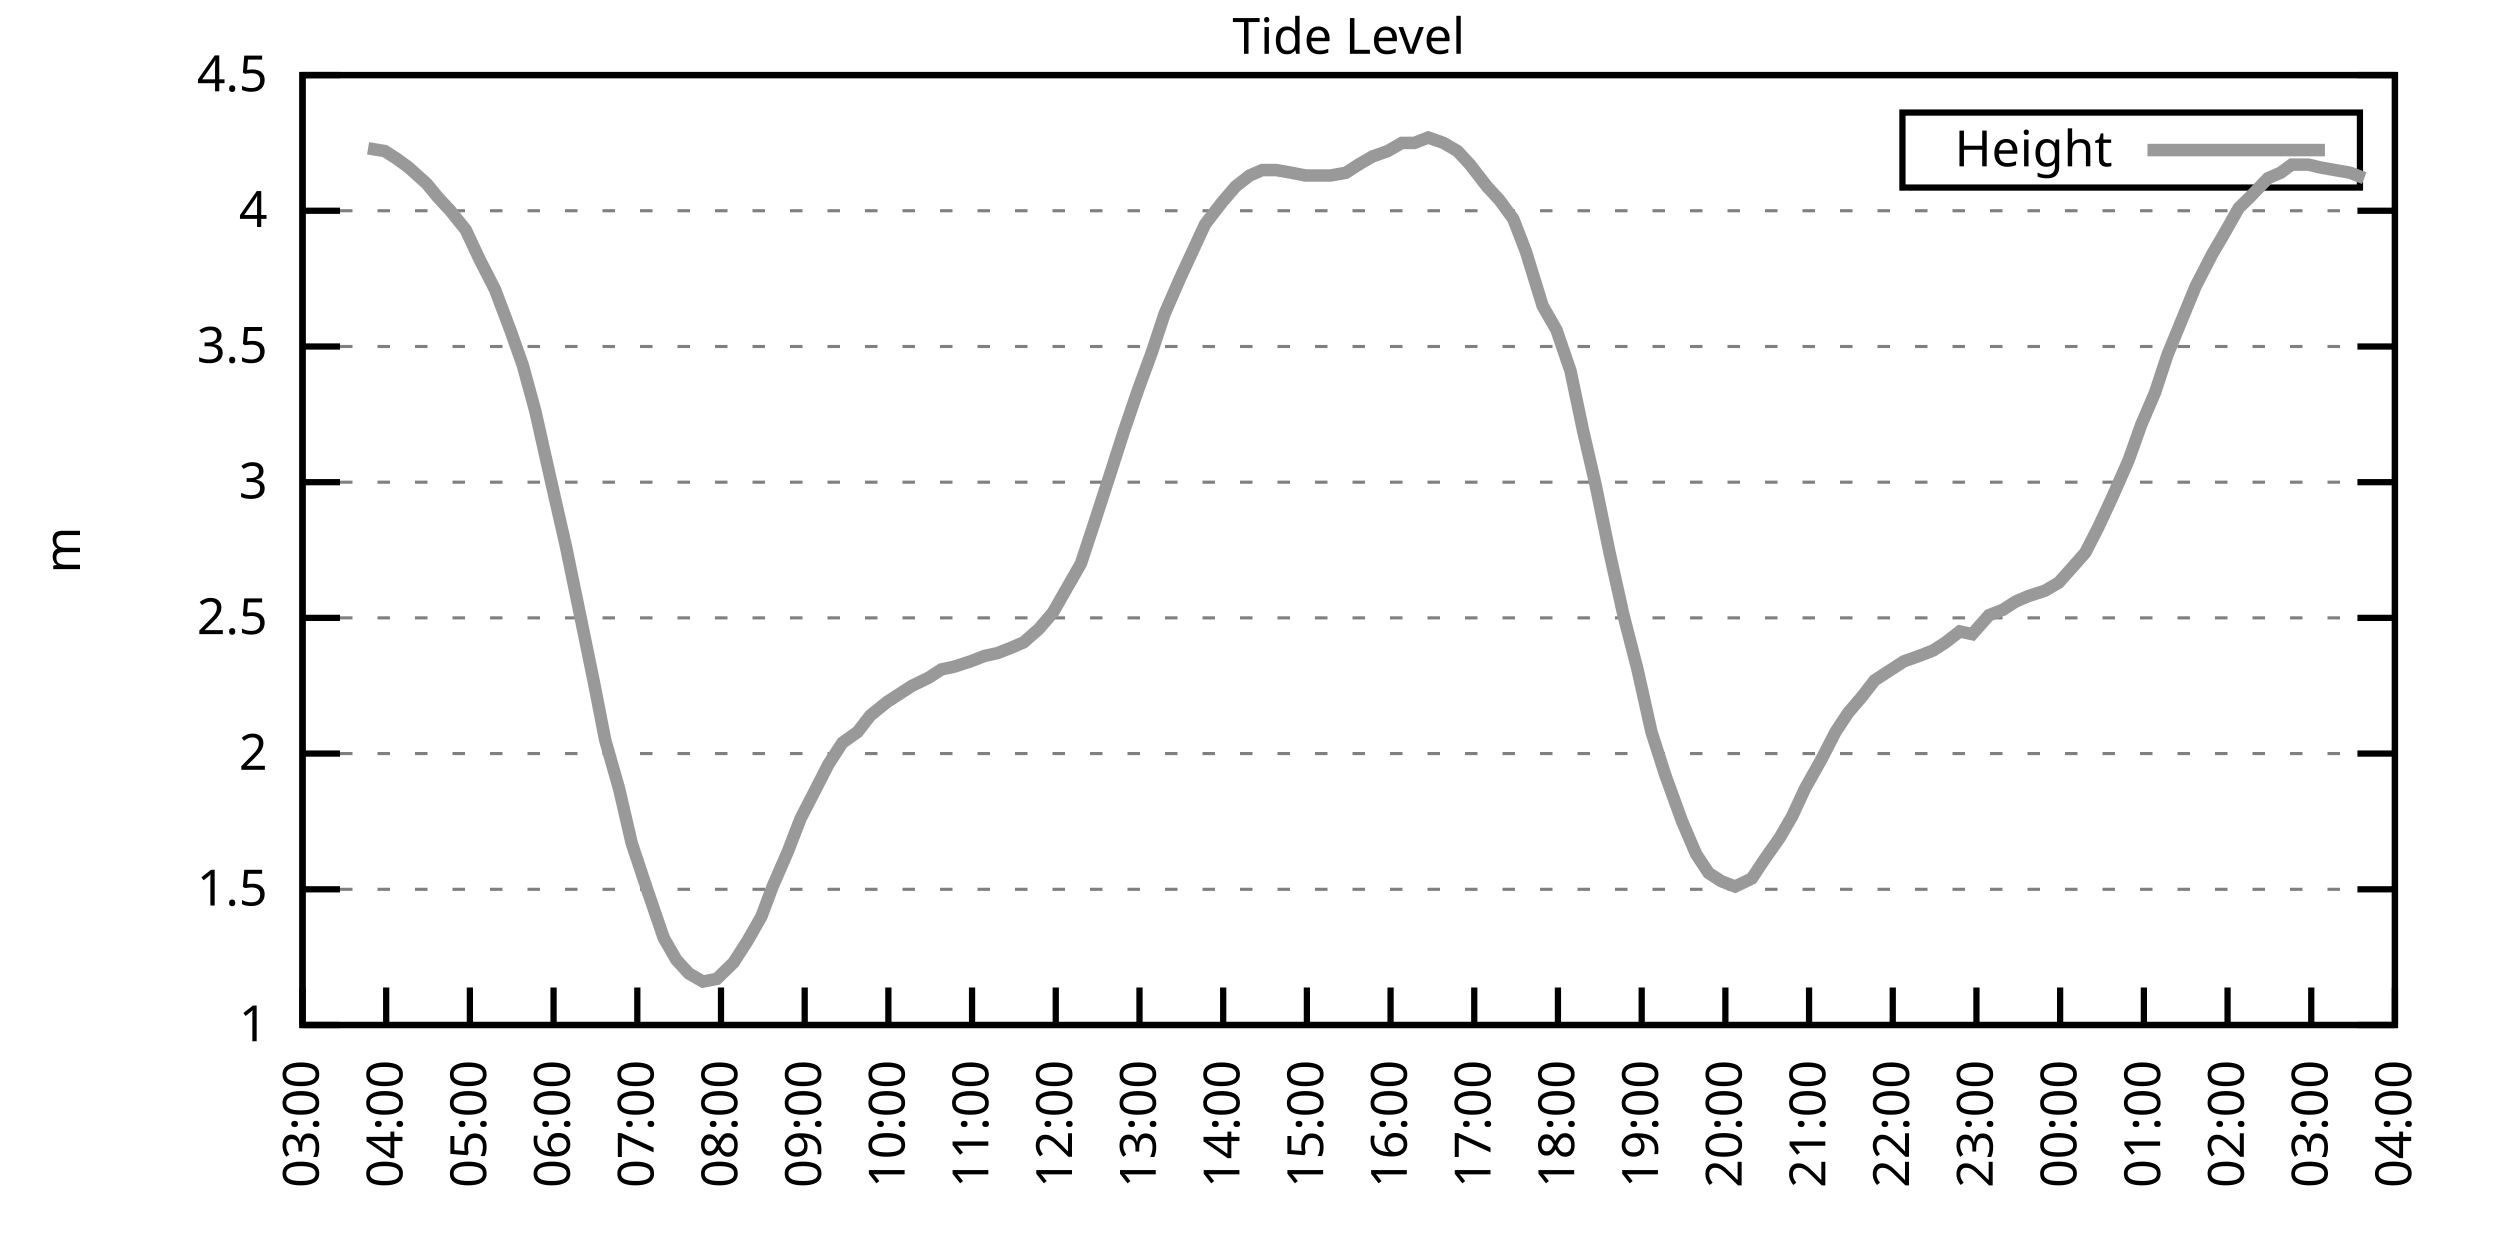
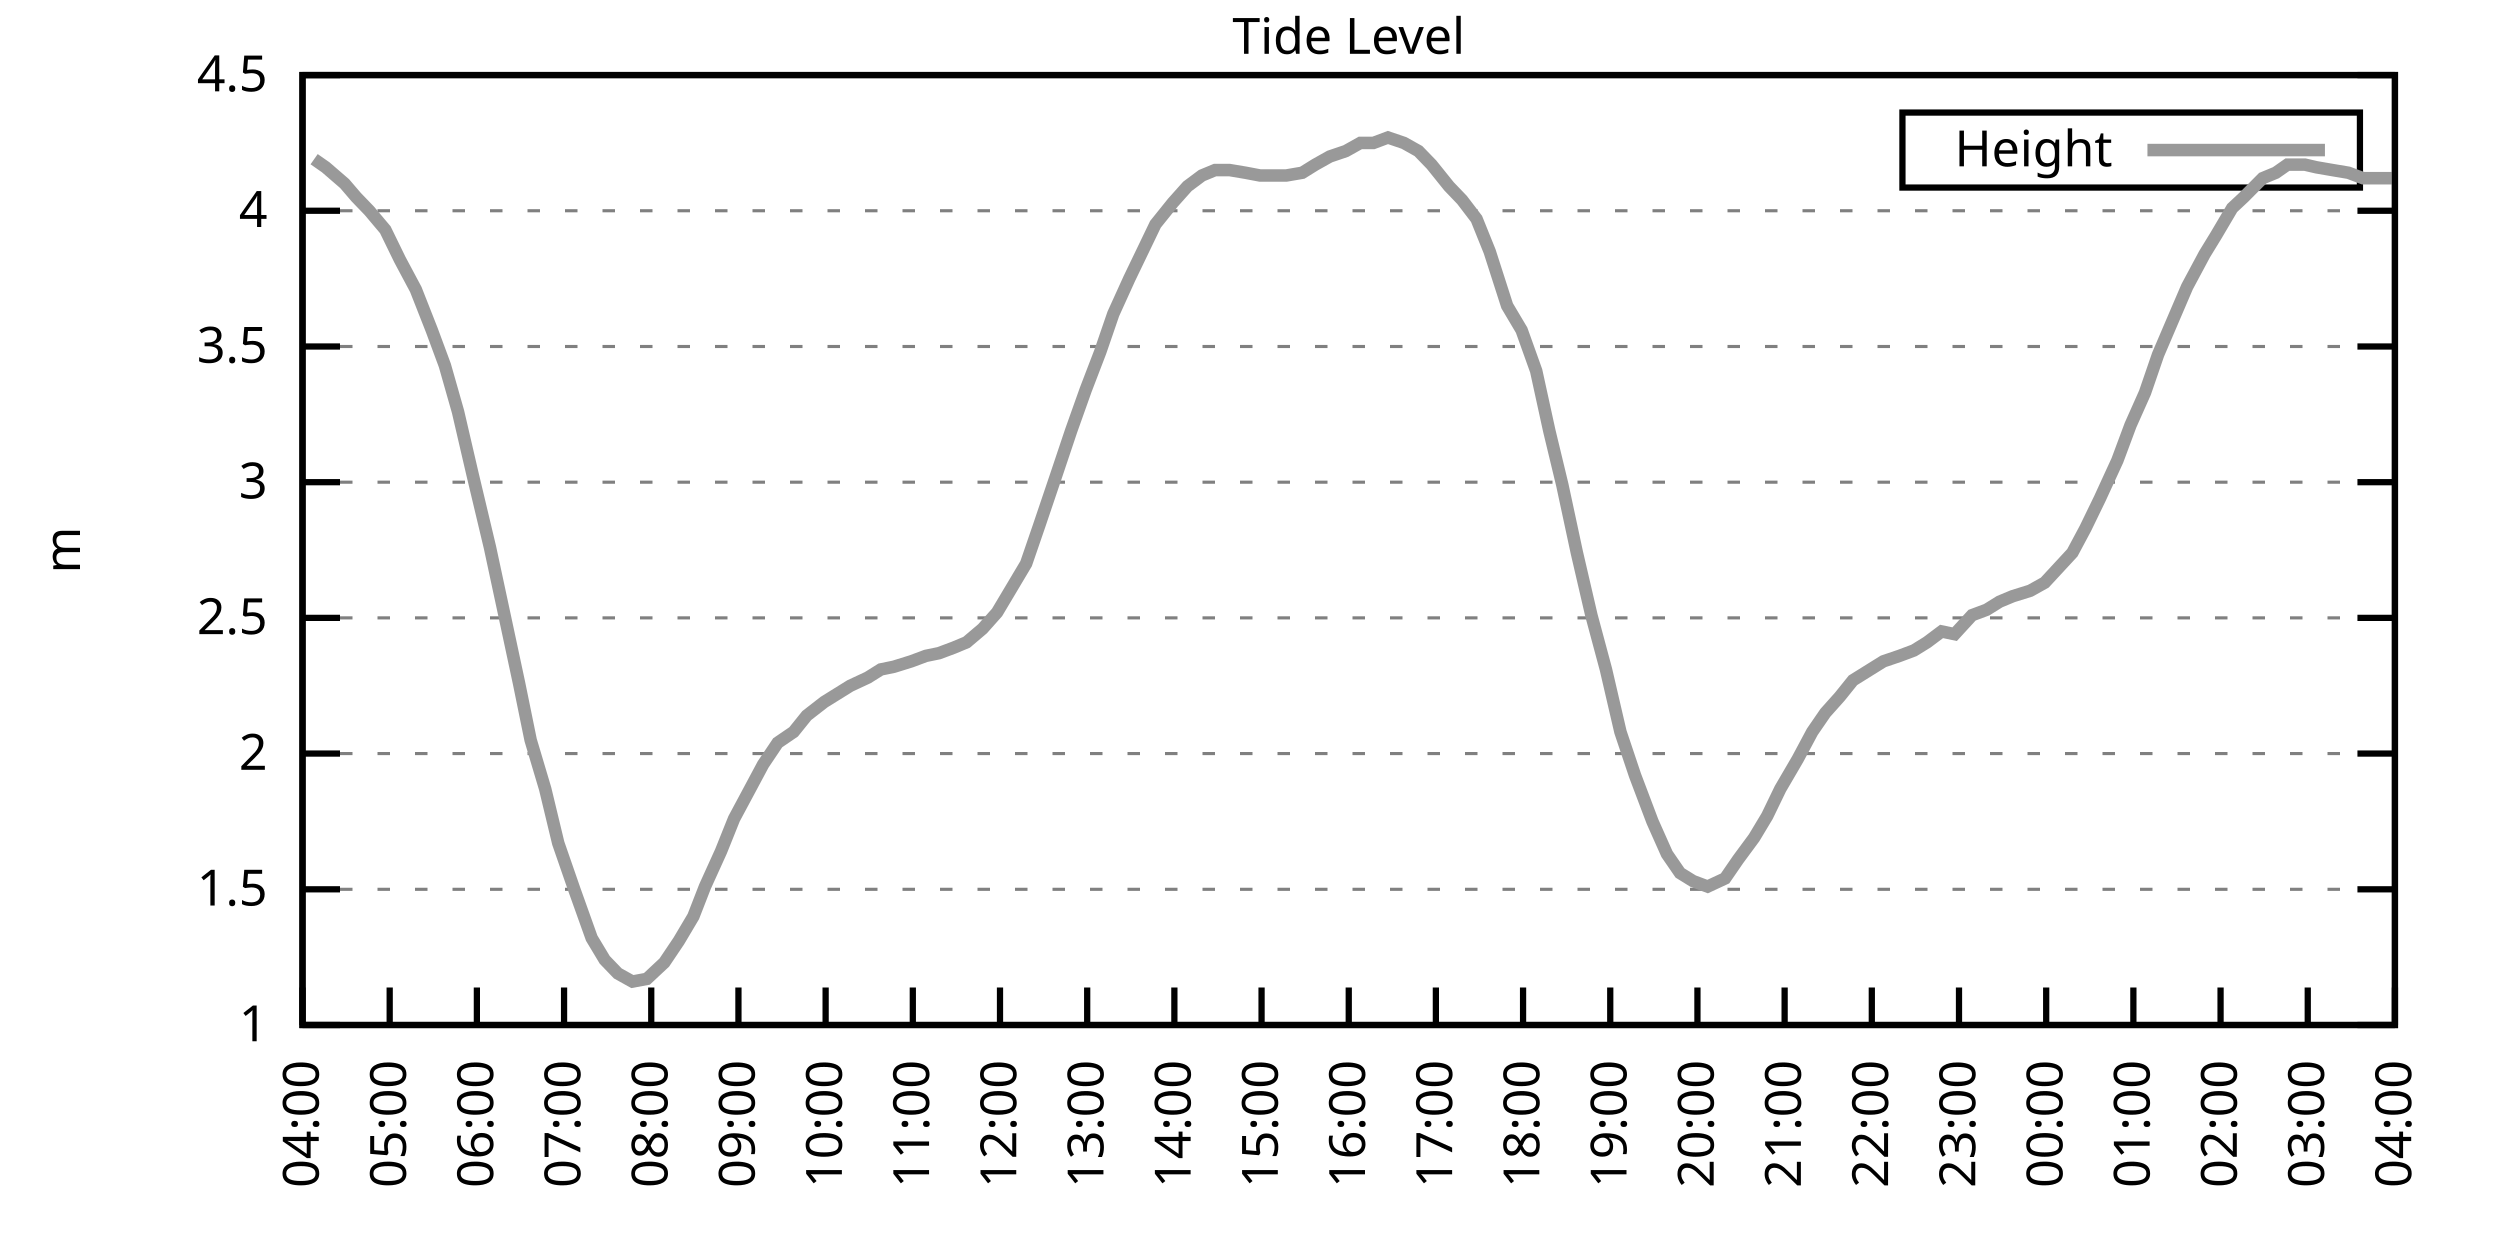
<svg xmlns="http://www.w3.org/2000/svg" xmlns:xlink="http://www.w3.org/1999/xlink" width="400" height="200" viewBox="0 0 400 200">
  <g id="gnuplot_canvas">
    <rect x="0" y="0" width="400" height="200" fill="none" />
    <defs>
      <circle id="gpDot" r="0.5" stroke-width="0.5" stroke="currentColor" />
      <path id="gpPt0" stroke-width="0.333" stroke="currentColor" d="M-1,0 h2 M0,-1 v2" />
      <path id="gpPt1" stroke-width="0.333" stroke="currentColor" d="M-1,-1 L1,1 M1,-1 L-1,1" />
      <path id="gpPt2" stroke-width="0.333" stroke="currentColor" d="M-1,0 L1,0 M0,-1 L0,1 M-1,-1 L1,1 M-1,1 L1,-1" />
      <rect id="gpPt3" stroke-width="0.333" stroke="currentColor" x="-1" y="-1" width="2" height="2" />
      <rect id="gpPt4" stroke-width="0.333" stroke="currentColor" fill="currentColor" x="-1" y="-1" width="2" height="2" />
      <circle id="gpPt5" stroke-width="0.333" stroke="currentColor" cx="0" cy="0" r="1" />
      <use xlink:href="#gpPt5" id="gpPt6" fill="currentColor" stroke="none" />
      <path id="gpPt7" stroke-width="0.333" stroke="currentColor" d="M0,-1.33 L-1.33,0.67 L1.33,0.67 z" />
      <use xlink:href="#gpPt7" id="gpPt8" fill="currentColor" stroke="none" />
      <use xlink:href="#gpPt7" id="gpPt9" stroke="currentColor" transform="rotate(180)" />
      <use xlink:href="#gpPt9" id="gpPt10" fill="currentColor" stroke="none" />
      <use xlink:href="#gpPt3" id="gpPt11" stroke="currentColor" transform="rotate(45)" />
      <use xlink:href="#gpPt11" id="gpPt12" fill="currentColor" stroke="none" />
      <path id="gpPt13" stroke-width="0.333" stroke="currentColor" d="M0,1.330 L1.265,0.411 L0.782,-1.067 L-0.782,-1.076 L-1.265,0.411 z" />
      <use xlink:href="#gpPt13" id="gpPt14" fill="currentColor" stroke="none" />
      <filter id="textbox" filterUnits="objectBoundingBox" x="0" y="0" height="1" width="1">
        <feFlood flood-color="white" flood-opacity="1" result="bgnd" />
        <feComposite in="SourceGraphic" in2="bgnd" operator="atop" />
      </filter>
      <filter id="greybox" filterUnits="objectBoundingBox" x="0" y="0" height="1" width="1">
        <feFlood flood-color="lightgrey" flood-opacity="1" result="grey" />
        <feComposite in="SourceGraphic" in2="grey" operator="atop" />
      </filter>
    </defs>
    <g fill="none" color="white" stroke="currentColor" stroke-width="1.00" stroke-linecap="butt" stroke-linejoin="miter">
</g>
    <g fill="none" color="black" stroke="currentColor" stroke-width="1.00" stroke-linecap="butt" stroke-linejoin="miter">
      <g stroke="none" shape-rendering="crispEdges">
        <polygon fill="rgb(255, 255, 255)" points="48.40,164.00 383.18,164.00 383.18,12.02 48.40,12.02 " />
      </g>
    </g>
    <g fill="none" color="black" stroke="currentColor" stroke-width="1.00" stroke-linecap="butt" stroke-linejoin="miter">
</g>
    <g fill="none" color="black" stroke="black" stroke-width="0.50" stroke-linecap="butt" stroke-linejoin="miter">
</g>
    <g fill="none" color="gray" stroke="currentColor" stroke-width="0.50" stroke-linecap="butt" stroke-linejoin="miter">
      <path stroke="gray" stroke-dasharray="2,4" class="gridline" d="M48.40,164.00 L383.19,164.00  " />
    </g>
    <g fill="none" color="gray" stroke="gray" stroke-width="1.00" stroke-linecap="butt" stroke-linejoin="miter">
</g>
    <g fill="none" color="black" stroke="currentColor" stroke-width="1.00" stroke-linecap="butt" stroke-linejoin="miter">
      <path stroke="black" d="M48.40,164.00 L54.40,164.00 M383.19,164.00 L377.19,164.00  " />
      <g transform="translate(42.80,166.60)" stroke="none" fill="black" font-family="Sans" font-size="8.00" text-anchor="end">
        <text>
          <tspan font-family="Sans"> 1</tspan>
        </text>
      </g>
    </g>
    <g fill="none" color="black" stroke="currentColor" stroke-width="1.00" stroke-linecap="butt" stroke-linejoin="miter">
</g>
    <g fill="none" color="black" stroke="black" stroke-width="0.50" stroke-linecap="butt" stroke-linejoin="miter">
</g>
    <g fill="none" color="gray" stroke="currentColor" stroke-width="0.50" stroke-linecap="butt" stroke-linejoin="miter">
      <path stroke="gray" stroke-dasharray="2,4" class="gridline" d="M48.40,142.29 L383.19,142.29  " />
    </g>
    <g fill="none" color="gray" stroke="gray" stroke-width="1.00" stroke-linecap="butt" stroke-linejoin="miter">
</g>
    <g fill="none" color="black" stroke="currentColor" stroke-width="1.00" stroke-linecap="butt" stroke-linejoin="miter">
      <path stroke="black" d="M48.40,142.29 L54.40,142.29 M383.19,142.29 L377.19,142.29  " />
      <g transform="translate(42.80,144.89)" stroke="none" fill="black" font-family="Sans" font-size="8.00" text-anchor="end">
        <text>
          <tspan font-family="Sans"> 1.5</tspan>
        </text>
      </g>
    </g>
    <g fill="none" color="black" stroke="currentColor" stroke-width="1.00" stroke-linecap="butt" stroke-linejoin="miter">
</g>
    <g fill="none" color="black" stroke="black" stroke-width="0.50" stroke-linecap="butt" stroke-linejoin="miter">
</g>
    <g fill="none" color="gray" stroke="currentColor" stroke-width="0.50" stroke-linecap="butt" stroke-linejoin="miter">
      <path stroke="gray" stroke-dasharray="2,4" class="gridline" d="M48.40,120.57 L383.19,120.57  " />
    </g>
    <g fill="none" color="gray" stroke="gray" stroke-width="1.00" stroke-linecap="butt" stroke-linejoin="miter">
</g>
    <g fill="none" color="black" stroke="currentColor" stroke-width="1.00" stroke-linecap="butt" stroke-linejoin="miter">
      <path stroke="black" d="M48.40,120.57 L54.40,120.57 M383.19,120.57 L377.19,120.57  " />
      <g transform="translate(42.80,123.17)" stroke="none" fill="black" font-family="Sans" font-size="8.00" text-anchor="end">
        <text>
          <tspan font-family="Sans"> 2</tspan>
        </text>
      </g>
    </g>
    <g fill="none" color="black" stroke="currentColor" stroke-width="1.00" stroke-linecap="butt" stroke-linejoin="miter">
</g>
    <g fill="none" color="black" stroke="black" stroke-width="0.50" stroke-linecap="butt" stroke-linejoin="miter">
</g>
    <g fill="none" color="gray" stroke="currentColor" stroke-width="0.50" stroke-linecap="butt" stroke-linejoin="miter">
      <path stroke="gray" stroke-dasharray="2,4" class="gridline" d="M48.40,98.86 L383.19,98.86  " />
    </g>
    <g fill="none" color="gray" stroke="gray" stroke-width="1.00" stroke-linecap="butt" stroke-linejoin="miter">
</g>
    <g fill="none" color="black" stroke="currentColor" stroke-width="1.00" stroke-linecap="butt" stroke-linejoin="miter">
      <path stroke="black" d="M48.40,98.86 L54.40,98.86 M383.19,98.86 L377.19,98.86  " />
      <g transform="translate(42.80,101.46)" stroke="none" fill="black" font-family="Sans" font-size="8.00" text-anchor="end">
        <text>
          <tspan font-family="Sans"> 2.5</tspan>
        </text>
      </g>
    </g>
    <g fill="none" color="black" stroke="currentColor" stroke-width="1.00" stroke-linecap="butt" stroke-linejoin="miter">
</g>
    <g fill="none" color="black" stroke="black" stroke-width="0.50" stroke-linecap="butt" stroke-linejoin="miter">
</g>
    <g fill="none" color="gray" stroke="currentColor" stroke-width="0.50" stroke-linecap="butt" stroke-linejoin="miter">
      <path stroke="gray" stroke-dasharray="2,4" class="gridline" d="M48.40,77.15 L383.19,77.15  " />
    </g>
    <g fill="none" color="gray" stroke="gray" stroke-width="1.00" stroke-linecap="butt" stroke-linejoin="miter">
</g>
    <g fill="none" color="black" stroke="currentColor" stroke-width="1.00" stroke-linecap="butt" stroke-linejoin="miter">
      <path stroke="black" d="M48.40,77.15 L54.40,77.15 M383.19,77.15 L377.19,77.15  " />
      <g transform="translate(42.80,79.75)" stroke="none" fill="black" font-family="Sans" font-size="8.00" text-anchor="end">
        <text>
          <tspan font-family="Sans"> 3</tspan>
        </text>
      </g>
    </g>
    <g fill="none" color="black" stroke="currentColor" stroke-width="1.00" stroke-linecap="butt" stroke-linejoin="miter">
</g>
    <g fill="none" color="black" stroke="black" stroke-width="0.50" stroke-linecap="butt" stroke-linejoin="miter">
</g>
    <g fill="none" color="gray" stroke="currentColor" stroke-width="0.50" stroke-linecap="butt" stroke-linejoin="miter">
      <path stroke="gray" stroke-dasharray="2,4" class="gridline" d="M48.40,55.44 L383.19,55.44  " />
    </g>
    <g fill="none" color="gray" stroke="gray" stroke-width="1.00" stroke-linecap="butt" stroke-linejoin="miter">
</g>
    <g fill="none" color="black" stroke="currentColor" stroke-width="1.00" stroke-linecap="butt" stroke-linejoin="miter">
      <path stroke="black" d="M48.40,55.44 L54.40,55.44 M383.19,55.44 L377.19,55.44  " />
      <g transform="translate(42.80,58.04)" stroke="none" fill="black" font-family="Sans" font-size="8.00" text-anchor="end">
        <text>
          <tspan font-family="Sans"> 3.5</tspan>
        </text>
      </g>
    </g>
    <g fill="none" color="black" stroke="currentColor" stroke-width="1.00" stroke-linecap="butt" stroke-linejoin="miter">
</g>
    <g fill="none" color="black" stroke="black" stroke-width="0.50" stroke-linecap="butt" stroke-linejoin="miter">
</g>
    <g fill="none" color="gray" stroke="currentColor" stroke-width="0.50" stroke-linecap="butt" stroke-linejoin="miter">
      <path stroke="gray" stroke-dasharray="2,4" class="gridline" d="M48.40,33.72 L383.19,33.72  " />
    </g>
    <g fill="none" color="gray" stroke="gray" stroke-width="1.00" stroke-linecap="butt" stroke-linejoin="miter">
</g>
    <g fill="none" color="black" stroke="currentColor" stroke-width="1.00" stroke-linecap="butt" stroke-linejoin="miter">
      <path stroke="black" d="M48.40,33.72 L54.40,33.72 M383.19,33.72 L377.19,33.72  " />
      <g transform="translate(42.80,36.32)" stroke="none" fill="black" font-family="Sans" font-size="8.00" text-anchor="end">
        <text>
          <tspan font-family="Sans"> 4</tspan>
        </text>
      </g>
    </g>
    <g fill="none" color="black" stroke="currentColor" stroke-width="1.00" stroke-linecap="butt" stroke-linejoin="miter">
</g>
    <g fill="none" color="black" stroke="black" stroke-width="0.50" stroke-linecap="butt" stroke-linejoin="miter">
</g>
    <g fill="none" color="gray" stroke="currentColor" stroke-width="0.50" stroke-linecap="butt" stroke-linejoin="miter">
      <path stroke="gray" stroke-dasharray="2,4" class="gridline" d="M48.40,12.01 L383.19,12.01  " />
    </g>
    <g fill="none" color="gray" stroke="gray" stroke-width="1.00" stroke-linecap="butt" stroke-linejoin="miter">
</g>
    <g fill="none" color="black" stroke="currentColor" stroke-width="1.00" stroke-linecap="butt" stroke-linejoin="miter">
      <path stroke="black" d="M48.40,12.01 L54.40,12.01 M383.19,12.01 L377.19,12.01  " />
      <g transform="translate(42.80,14.61)" stroke="none" fill="black" font-family="Sans" font-size="8.00" text-anchor="end">
        <text>
          <tspan font-family="Sans"> 4.5</tspan>
        </text>
      </g>
    </g>
    <g fill="none" color="black" stroke="currentColor" stroke-width="1.00" stroke-linecap="butt" stroke-linejoin="miter">
      <path stroke="black" d="M48.40,164.00 L48.40,158.00  " />
      <g transform="translate(51.00,169.60) rotate(270.00)" stroke="none" fill="black" font-family="Sans" font-size="8.00" text-anchor="end">
        <text>
-           <tspan font-family="Sans">03:00</tspan>
-         </text>
-       </g>
-     </g>
-     <g fill="none" color="black" stroke="currentColor" stroke-width="1.00" stroke-linecap="butt" stroke-linejoin="miter">
-       <path stroke="black" d="M61.79,164.00 L61.79,158.00  " />
-       <g transform="translate(64.39,169.60) rotate(270.00)" stroke="none" fill="black" font-family="Sans" font-size="8.00" text-anchor="end">
-         <text>
          <tspan font-family="Sans">04:00</tspan>
        </text>
      </g>
    </g>
    <g fill="none" color="black" stroke="currentColor" stroke-width="1.00" stroke-linecap="butt" stroke-linejoin="miter">
-       <path stroke="black" d="M75.18,164.00 L75.18,158.00  " />
-       <g transform="translate(77.78,169.60) rotate(270.00)" stroke="none" fill="black" font-family="Sans" font-size="8.00" text-anchor="end">
+       <path stroke="black" d="M62.35,164.00 L62.35,158.00  " />
+       <g transform="translate(64.95,169.60) rotate(270.00)" stroke="none" fill="black" font-family="Sans" font-size="8.00" text-anchor="end">
        <text>
          <tspan font-family="Sans">05:00</tspan>
        </text>
      </g>
    </g>
    <g fill="none" color="black" stroke="currentColor" stroke-width="1.00" stroke-linecap="butt" stroke-linejoin="miter">
-       <path stroke="black" d="M88.57,164.00 L88.57,158.00  " />
-       <g transform="translate(91.17,169.60) rotate(270.00)" stroke="none" fill="black" font-family="Sans" font-size="8.00" text-anchor="end">
+       <path stroke="black" d="M76.30,164.00 L76.30,158.00  " />
+       <g transform="translate(78.90,169.60) rotate(270.00)" stroke="none" fill="black" font-family="Sans" font-size="8.00" text-anchor="end">
        <text>
          <tspan font-family="Sans">06:00</tspan>
        </text>
      </g>
    </g>
    <g fill="none" color="black" stroke="currentColor" stroke-width="1.00" stroke-linecap="butt" stroke-linejoin="miter">
-       <path stroke="black" d="M101.97,164.00 L101.97,158.00  " />
-       <g transform="translate(104.57,169.60) rotate(270.00)" stroke="none" fill="black" font-family="Sans" font-size="8.00" text-anchor="end">
+       <path stroke="black" d="M90.25,164.00 L90.25,158.00  " />
+       <g transform="translate(92.85,169.60) rotate(270.00)" stroke="none" fill="black" font-family="Sans" font-size="8.00" text-anchor="end">
        <text>
          <tspan font-family="Sans">07:00</tspan>
        </text>
      </g>
    </g>
    <g fill="none" color="black" stroke="currentColor" stroke-width="1.00" stroke-linecap="butt" stroke-linejoin="miter">
-       <path stroke="black" d="M115.36,164.00 L115.36,158.00  " />
-       <g transform="translate(117.96,169.60) rotate(270.00)" stroke="none" fill="black" font-family="Sans" font-size="8.00" text-anchor="end">
+       <path stroke="black" d="M104.20,164.00 L104.20,158.00  " />
+       <g transform="translate(106.80,169.60) rotate(270.00)" stroke="none" fill="black" font-family="Sans" font-size="8.00" text-anchor="end">
        <text>
          <tspan font-family="Sans">08:00</tspan>
        </text>
      </g>
    </g>
    <g fill="none" color="black" stroke="currentColor" stroke-width="1.00" stroke-linecap="butt" stroke-linejoin="miter">
-       <path stroke="black" d="M128.75,164.00 L128.75,158.00  " />
-       <g transform="translate(131.35,169.60) rotate(270.00)" stroke="none" fill="black" font-family="Sans" font-size="8.00" text-anchor="end">
+       <path stroke="black" d="M118.15,164.00 L118.15,158.00  " />
+       <g transform="translate(120.75,169.60) rotate(270.00)" stroke="none" fill="black" font-family="Sans" font-size="8.00" text-anchor="end">
        <text>
          <tspan font-family="Sans">09:00</tspan>
        </text>
      </g>
    </g>
    <g fill="none" color="black" stroke="currentColor" stroke-width="1.00" stroke-linecap="butt" stroke-linejoin="miter">
-       <path stroke="black" d="M142.14,164.00 L142.14,158.00  " />
-       <g transform="translate(144.74,169.60) rotate(270.00)" stroke="none" fill="black" font-family="Sans" font-size="8.00" text-anchor="end">
+       <path stroke="black" d="M132.10,164.00 L132.10,158.00  " />
+       <g transform="translate(134.70,169.60) rotate(270.00)" stroke="none" fill="black" font-family="Sans" font-size="8.00" text-anchor="end">
        <text>
          <tspan font-family="Sans">10:00</tspan>
        </text>
      </g>
    </g>
    <g fill="none" color="black" stroke="currentColor" stroke-width="1.00" stroke-linecap="butt" stroke-linejoin="miter">
-       <path stroke="black" d="M155.53,164.00 L155.53,158.00  " />
-       <g transform="translate(158.13,169.60) rotate(270.00)" stroke="none" fill="black" font-family="Sans" font-size="8.00" text-anchor="end">
+       <path stroke="black" d="M146.05,164.00 L146.05,158.00  " />
+       <g transform="translate(148.65,169.60) rotate(270.00)" stroke="none" fill="black" font-family="Sans" font-size="8.00" text-anchor="end">
        <text>
          <tspan font-family="Sans">11:00</tspan>
        </text>
      </g>
    </g>
    <g fill="none" color="black" stroke="currentColor" stroke-width="1.00" stroke-linecap="butt" stroke-linejoin="miter">
-       <path stroke="black" d="M168.92,164.00 L168.92,158.00  " />
-       <g transform="translate(171.52,169.60) rotate(270.00)" stroke="none" fill="black" font-family="Sans" font-size="8.00" text-anchor="end">
+       <path stroke="black" d="M160.00,164.00 L160.00,158.00  " />
+       <g transform="translate(162.60,169.60) rotate(270.00)" stroke="none" fill="black" font-family="Sans" font-size="8.00" text-anchor="end">
        <text>
          <tspan font-family="Sans">12:00</tspan>
        </text>
      </g>
    </g>
    <g fill="none" color="black" stroke="currentColor" stroke-width="1.00" stroke-linecap="butt" stroke-linejoin="miter">
-       <path stroke="black" d="M182.32,164.00 L182.32,158.00  " />
-       <g transform="translate(184.92,169.60) rotate(270.00)" stroke="none" fill="black" font-family="Sans" font-size="8.00" text-anchor="end">
+       <path stroke="black" d="M173.95,164.00 L173.95,158.00  " />
+       <g transform="translate(176.55,169.60) rotate(270.00)" stroke="none" fill="black" font-family="Sans" font-size="8.00" text-anchor="end">
        <text>
          <tspan font-family="Sans">13:00</tspan>
        </text>
      </g>
    </g>
    <g fill="none" color="black" stroke="currentColor" stroke-width="1.00" stroke-linecap="butt" stroke-linejoin="miter">
-       <path stroke="black" d="M195.71,164.00 L195.71,158.00  " />
-       <g transform="translate(198.31,169.60) rotate(270.00)" stroke="none" fill="black" font-family="Sans" font-size="8.00" text-anchor="end">
+       <path stroke="black" d="M187.90,164.00 L187.90,158.00  " />
+       <g transform="translate(190.50,169.60) rotate(270.00)" stroke="none" fill="black" font-family="Sans" font-size="8.00" text-anchor="end">
        <text>
          <tspan font-family="Sans">14:00</tspan>
        </text>
      </g>
    </g>
    <g fill="none" color="black" stroke="currentColor" stroke-width="1.00" stroke-linecap="butt" stroke-linejoin="miter">
-       <path stroke="black" d="M209.10,164.00 L209.10,158.00  " />
-       <g transform="translate(211.70,169.60) rotate(270.00)" stroke="none" fill="black" font-family="Sans" font-size="8.00" text-anchor="end">
+       <path stroke="black" d="M201.85,164.00 L201.85,158.00  " />
+       <g transform="translate(204.45,169.60) rotate(270.00)" stroke="none" fill="black" font-family="Sans" font-size="8.00" text-anchor="end">
        <text>
          <tspan font-family="Sans">15:00</tspan>
        </text>
      </g>
    </g>
    <g fill="none" color="black" stroke="currentColor" stroke-width="1.00" stroke-linecap="butt" stroke-linejoin="miter">
-       <path stroke="black" d="M222.49,164.00 L222.49,158.00  " />
-       <g transform="translate(225.09,169.60) rotate(270.00)" stroke="none" fill="black" font-family="Sans" font-size="8.00" text-anchor="end">
+       <path stroke="black" d="M215.80,164.00 L215.80,158.00  " />
+       <g transform="translate(218.40,169.60) rotate(270.00)" stroke="none" fill="black" font-family="Sans" font-size="8.00" text-anchor="end">
        <text>
          <tspan font-family="Sans">16:00</tspan>
        </text>
      </g>
    </g>
    <g fill="none" color="black" stroke="currentColor" stroke-width="1.00" stroke-linecap="butt" stroke-linejoin="miter">
-       <path stroke="black" d="M235.88,164.00 L235.88,158.00  " />
-       <g transform="translate(238.48,169.60) rotate(270.00)" stroke="none" fill="black" font-family="Sans" font-size="8.00" text-anchor="end">
+       <path stroke="black" d="M229.74,164.00 L229.74,158.00  " />
+       <g transform="translate(232.34,169.60) rotate(270.00)" stroke="none" fill="black" font-family="Sans" font-size="8.00" text-anchor="end">
        <text>
          <tspan font-family="Sans">17:00</tspan>
        </text>
      </g>
    </g>
    <g fill="none" color="black" stroke="currentColor" stroke-width="1.00" stroke-linecap="butt" stroke-linejoin="miter">
-       <path stroke="black" d="M249.27,164.00 L249.27,158.00  " />
-       <g transform="translate(251.87,169.60) rotate(270.00)" stroke="none" fill="black" font-family="Sans" font-size="8.00" text-anchor="end">
+       <path stroke="black" d="M243.69,164.00 L243.69,158.00  " />
+       <g transform="translate(246.29,169.60) rotate(270.00)" stroke="none" fill="black" font-family="Sans" font-size="8.00" text-anchor="end">
        <text>
          <tspan font-family="Sans">18:00</tspan>
        </text>
      </g>
    </g>
    <g fill="none" color="black" stroke="currentColor" stroke-width="1.00" stroke-linecap="butt" stroke-linejoin="miter">
-       <path stroke="black" d="M262.67,164.00 L262.67,158.00  " />
-       <g transform="translate(265.27,169.60) rotate(270.00)" stroke="none" fill="black" font-family="Sans" font-size="8.00" text-anchor="end">
+       <path stroke="black" d="M257.64,164.00 L257.64,158.00  " />
+       <g transform="translate(260.24,169.60) rotate(270.00)" stroke="none" fill="black" font-family="Sans" font-size="8.00" text-anchor="end">
        <text>
          <tspan font-family="Sans">19:00</tspan>
        </text>
      </g>
    </g>
    <g fill="none" color="black" stroke="currentColor" stroke-width="1.00" stroke-linecap="butt" stroke-linejoin="miter">
-       <path stroke="black" d="M276.06,164.00 L276.06,158.00  " />
-       <g transform="translate(278.66,169.60) rotate(270.00)" stroke="none" fill="black" font-family="Sans" font-size="8.00" text-anchor="end">
+       <path stroke="black" d="M271.59,164.00 L271.59,158.00  " />
+       <g transform="translate(274.19,169.60) rotate(270.00)" stroke="none" fill="black" font-family="Sans" font-size="8.00" text-anchor="end">
        <text>
          <tspan font-family="Sans">20:00</tspan>
        </text>
      </g>
    </g>
    <g fill="none" color="black" stroke="currentColor" stroke-width="1.00" stroke-linecap="butt" stroke-linejoin="miter">
-       <path stroke="black" d="M289.45,164.00 L289.45,158.00  " />
-       <g transform="translate(292.05,169.60) rotate(270.00)" stroke="none" fill="black" font-family="Sans" font-size="8.00" text-anchor="end">
+       <path stroke="black" d="M285.54,164.00 L285.54,158.00  " />
+       <g transform="translate(288.14,169.60) rotate(270.00)" stroke="none" fill="black" font-family="Sans" font-size="8.00" text-anchor="end">
        <text>
          <tspan font-family="Sans">21:00</tspan>
        </text>
      </g>
    </g>
    <g fill="none" color="black" stroke="currentColor" stroke-width="1.00" stroke-linecap="butt" stroke-linejoin="miter">
-       <path stroke="black" d="M302.84,164.00 L302.84,158.00  " />
-       <g transform="translate(305.44,169.60) rotate(270.00)" stroke="none" fill="black" font-family="Sans" font-size="8.00" text-anchor="end">
+       <path stroke="black" d="M299.49,164.00 L299.49,158.00  " />
+       <g transform="translate(302.09,169.60) rotate(270.00)" stroke="none" fill="black" font-family="Sans" font-size="8.00" text-anchor="end">
        <text>
          <tspan font-family="Sans">22:00</tspan>
        </text>
      </g>
    </g>
    <g fill="none" color="black" stroke="currentColor" stroke-width="1.00" stroke-linecap="butt" stroke-linejoin="miter">
-       <path stroke="black" d="M316.23,164.00 L316.23,158.00  " />
-       <g transform="translate(318.83,169.60) rotate(270.00)" stroke="none" fill="black" font-family="Sans" font-size="8.00" text-anchor="end">
+       <path stroke="black" d="M313.44,164.00 L313.44,158.00  " />
+       <g transform="translate(316.04,169.60) rotate(270.00)" stroke="none" fill="black" font-family="Sans" font-size="8.00" text-anchor="end">
        <text>
          <tspan font-family="Sans">23:00</tspan>
        </text>
      </g>
    </g>
    <g fill="none" color="black" stroke="currentColor" stroke-width="1.00" stroke-linecap="butt" stroke-linejoin="miter">
-       <path stroke="black" d="M329.62,164.00 L329.62,158.00  " />
-       <g transform="translate(332.22,169.60) rotate(270.00)" stroke="none" fill="black" font-family="Sans" font-size="8.00" text-anchor="end">
+       <path stroke="black" d="M327.39,164.00 L327.39,158.00  " />
+       <g transform="translate(329.99,169.60) rotate(270.00)" stroke="none" fill="black" font-family="Sans" font-size="8.00" text-anchor="end">
        <text>
          <tspan font-family="Sans">00:00</tspan>
        </text>
      </g>
    </g>
    <g fill="none" color="black" stroke="currentColor" stroke-width="1.00" stroke-linecap="butt" stroke-linejoin="miter">
-       <path stroke="black" d="M343.02,164.00 L343.02,158.00  " />
-       <g transform="translate(345.62,169.60) rotate(270.00)" stroke="none" fill="black" font-family="Sans" font-size="8.00" text-anchor="end">
+       <path stroke="black" d="M341.34,164.00 L341.34,158.00  " />
+       <g transform="translate(343.94,169.60) rotate(270.00)" stroke="none" fill="black" font-family="Sans" font-size="8.00" text-anchor="end">
        <text>
          <tspan font-family="Sans">01:00</tspan>
        </text>
      </g>
    </g>
    <g fill="none" color="black" stroke="currentColor" stroke-width="1.00" stroke-linecap="butt" stroke-linejoin="miter">
-       <path stroke="black" d="M356.41,164.00 L356.41,158.00  " />
-       <g transform="translate(359.01,169.60) rotate(270.00)" stroke="none" fill="black" font-family="Sans" font-size="8.00" text-anchor="end">
+       <path stroke="black" d="M355.29,164.00 L355.29,158.00  " />
+       <g transform="translate(357.89,169.60) rotate(270.00)" stroke="none" fill="black" font-family="Sans" font-size="8.00" text-anchor="end">
        <text>
          <tspan font-family="Sans">02:00</tspan>
        </text>
      </g>
    </g>
    <g fill="none" color="black" stroke="currentColor" stroke-width="1.00" stroke-linecap="butt" stroke-linejoin="miter">
-       <path stroke="black" d="M369.80,164.00 L369.80,158.00  " />
-       <g transform="translate(372.40,169.60) rotate(270.00)" stroke="none" fill="black" font-family="Sans" font-size="8.00" text-anchor="end">
+       <path stroke="black" d="M369.24,164.00 L369.24,158.00  " />
+       <g transform="translate(371.84,169.60) rotate(270.00)" stroke="none" fill="black" font-family="Sans" font-size="8.00" text-anchor="end">
        <text>
          <tspan font-family="Sans">03:00</tspan>
        </text>
      </g>
    </g>
    <g fill="none" color="black" stroke="currentColor" stroke-width="1.00" stroke-linecap="butt" stroke-linejoin="miter">
      <path stroke="black" d="M383.19,164.00 L383.19,158.00  " />
      <g transform="translate(385.79,169.60) rotate(270.00)" stroke="none" fill="black" font-family="Sans" font-size="8.00" text-anchor="end">
        <text>
          <tspan font-family="Sans">04:00</tspan>
        </text>
      </g>
    </g>
    <g fill="none" color="black" stroke="currentColor" stroke-width="1.00" stroke-linecap="butt" stroke-linejoin="miter">
</g>
    <g fill="none" color="black" stroke="currentColor" stroke-width="1.00" stroke-linecap="butt" stroke-linejoin="miter">
      <path stroke="black" d="M48.40,12.01 L48.40,164.00 L383.19,164.00 L383.19,12.01 L48.40,12.01 Z  " />
    </g>
    <g fill="none" color="black" stroke="currentColor" stroke-width="1.00" stroke-linecap="butt" stroke-linejoin="miter">
</g>
    <g fill="none" color="black" stroke="currentColor" stroke-width="1.00" stroke-linecap="butt" stroke-linejoin="miter">
      <path stroke="black" d="M304.39,30.01 L304.39,18.01 L377.59,18.01 L377.59,30.01 L304.39,30.01 Z  " />
    </g>
    <g id="Tide_level_plot_1">
      <g fill="none" color="white" stroke="black" stroke-width="2.00" stroke-linecap="butt" stroke-linejoin="miter">
</g>
      <g fill="none" color="black" stroke="currentColor" stroke-width="2.00" stroke-linecap="butt" stroke-linejoin="miter">
        <g transform="translate(337.99,26.61)" stroke="none" fill="black" font-family="Sans" font-size="8.00" text-anchor="end">
          <text>
            <tspan font-family="Sans">Height</tspan>
          </text>
        </g>
      </g>
      <g fill="none" color="black" stroke="currentColor" stroke-width="2.00" stroke-linecap="butt" stroke-linejoin="miter">
-         <path stroke="rgb(153, 153, 153)" d="M343.59,24.01 L371.99,24.01 M58.89,23.73 L61.57,24.17 L63.58,25.47 L65.36,26.77 L68.26,29.38 L70.05,31.55   L72.06,33.72 L74.51,36.76 L76.75,41.54 L79.20,46.32 L81.66,52.83 L83.66,58.48 L85.67,65.86 L87.91,75.85   L90.58,87.57 L92.82,98.43 L95.05,109.28 L96.83,118.40 L99.06,126.22 L101.07,134.90 L103.53,142.29 L106.21,150.10   L108.22,153.58 L110.22,155.75 L112.46,157.05 L114.69,156.62 L117.37,154.01 L119.60,150.54 L121.83,146.63 L123.62,141.85   L126.07,136.21 L128.08,131.00 L130.54,126.22 L132.54,122.31 L134.78,118.84 L137.23,117.10 L139.24,114.49 L141.92,112.32   L143.93,111.02 L145.94,109.72 L148.61,108.42 L150.62,107.11 L152.63,106.68 L155.31,105.81 L157.54,104.94 L159.55,104.51   L161.78,103.64 L163.79,102.77 L166.25,100.60 L168.48,97.99 L170.71,94.08 L172.94,90.18 L174.95,84.10 L177.63,75.85   L179.86,68.90 L182.09,62.38 L184.32,56.30 L186.33,50.22 L188.79,44.58 L190.80,40.24 L192.81,35.89 L195.48,32.42   L197.72,29.81 L199.95,28.08 L201.96,27.21 L204.19,27.21 L206.64,27.64 L208.88,28.08 L211.11,28.08 L212.89,28.08   L215.35,27.64 L217.36,26.34 L219.59,25.04 L222.04,24.17 L224.28,22.87 L226.29,22.87 L228.52,22.00 L230.97,22.87   L233.20,24.17 L235.21,26.34 L237.89,29.81 L239.90,31.99 L242.13,35.03 L244.14,40.24 L246.82,48.92 L249.05,52.83   L251.28,59.34 L253.29,68.90 L255.30,77.58 L257.53,88.44 L259.76,98.43 L262.00,107.11 L264.23,117.10 L266.46,124.05   L269.14,131.43 L271.37,136.64 L273.38,139.68 L275.39,140.98 L277.62,141.85 L280.30,140.55 L282.31,137.51 L284.76,134.04   L286.77,130.56 L288.78,126.22 L291.46,121.44 L293.69,117.10 L295.70,114.06 L297.93,111.45 L299.94,108.85 L302.62,107.11   L304.63,105.81 L307.08,104.94 L309.31,104.07 L311.32,102.77 L313.55,101.03 L315.56,101.47 L318.24,98.43 L320.47,97.56   L322.48,96.26 L324.49,95.39 L327.17,94.52 L329.40,93.22 L333.64,88.44 L335.65,84.53 L337.88,79.75 L340.56,73.67   L342.57,68.03 L344.80,62.82 L346.81,56.74 L349.49,50.22 L351.27,45.88 L353.95,40.67 L355.74,37.63 L358.19,33.29   L359.98,31.55 L362.88,28.51 L364.89,27.64 L366.67,26.34 L369.35,26.34 L371.14,26.77 L373.59,27.21 L376.05,27.64   L378.28,28.51  " />
+         <path stroke="rgb(153, 153, 153)" d="M343.59,24.01 L371.99,24.01 M50.26,25.47 L52.12,26.77 L55.14,29.38 L57.00,31.55 L59.09,33.72 L61.65,36.76   L63.98,41.54 L66.53,46.32 L69.09,52.83 L71.18,58.48 L73.28,65.86 L75.60,75.85 L78.39,87.57 L80.72,98.43   L83.04,109.28 L84.90,118.40 L87.23,126.22 L89.32,134.90 L91.88,142.29 L94.67,150.10 L96.76,153.58 L98.85,155.75   L101.18,157.05 L103.50,156.62 L106.29,154.01 L108.62,150.54 L110.94,146.63 L112.80,141.85 L115.36,136.21 L117.45,131.00   L120.01,126.22 L122.10,122.31 L124.43,118.84 L126.98,117.10 L129.08,114.49 L131.87,112.32 L133.96,111.02 L136.05,109.72   L138.84,108.42 L140.93,107.11 L143.02,106.68 L145.81,105.81 L148.14,104.94 L150.23,104.51 L152.56,103.64 L154.65,102.77   L157.21,100.60 L159.53,97.99 L161.86,94.08 L164.18,90.18 L166.27,84.10 L169.06,75.85 L171.39,68.90 L173.71,62.38   L176.04,56.30 L178.13,50.22 L180.69,44.58 L182.78,40.24 L184.87,35.89 L187.66,32.42 L189.99,29.81 L192.31,28.08   L194.41,27.21 L196.73,27.21 L199.29,27.64 L201.61,28.08 L203.94,28.08 L205.80,28.08 L208.36,27.64 L210.45,26.34   L212.77,25.04 L215.33,24.17 L217.65,22.87 L219.75,22.87 L222.07,22.00 L224.63,22.87 L226.95,24.17 L229.05,26.34   L231.84,29.81 L233.93,31.99 L236.25,35.03 L238.35,40.24 L241.14,48.92 L243.46,52.83 L245.79,59.34 L247.88,68.90   L249.97,77.58 L252.30,88.44 L254.62,98.43 L256.95,107.11 L259.27,117.10 L261.60,124.05 L264.39,131.43 L266.71,136.64   L268.80,139.68 L270.90,140.98 L273.22,141.85 L276.01,140.55 L278.10,137.51 L280.66,134.04 L282.75,130.56 L284.85,126.22   L287.64,121.44 L289.96,117.10 L292.05,114.06 L294.38,111.45 L296.47,108.85 L299.26,107.11 L301.35,105.81 L303.91,104.94   L306.23,104.07 L308.33,102.77 L310.65,101.03 L312.74,101.47 L315.53,98.43 L317.86,97.56 L319.95,96.26 L322.04,95.39   L324.83,94.52 L327.16,93.22 L331.58,88.44 L333.67,84.53 L335.99,79.75 L338.78,73.67 L340.88,68.03 L343.20,62.82   L345.29,56.74 L348.08,50.22 L349.94,45.88 L352.73,40.67 L354.59,37.63 L357.15,33.29 L359.01,31.55 L362.03,28.51   L364.13,27.64 L365.99,26.34 L368.78,26.34 L370.64,26.77 L373.19,27.21 L375.75,27.64 L378.08,28.51 L380.63,28.51   L382.96,28.51  " />
      </g>
    </g>
    <g fill="none" color="black" stroke="currentColor" stroke-width="2.00" stroke-linecap="butt" stroke-linejoin="miter">
</g>
    <g fill="none" color="black" stroke="black" stroke-width="1.00" stroke-linecap="butt" stroke-linejoin="miter">
</g>
    <g fill="none" color="black" stroke="currentColor" stroke-width="1.00" stroke-linecap="butt" stroke-linejoin="miter">
      <path stroke="black" d="M48.40,12.01 L48.40,164.00 L383.19,164.00 L383.19,12.01 L48.40,12.01 Z  " />
      <g transform="translate(12.80,88.01) rotate(270.00)" stroke="none" fill="black" font-family="Sans" font-size="8.00" text-anchor="middle">
        <text>
          <tspan font-family="Sans">m</tspan>
        </text>
      </g>
    </g>
    <g fill="none" color="black" stroke="currentColor" stroke-width="1.00" stroke-linecap="butt" stroke-linejoin="miter">
</g>
    <g fill="none" color="black" stroke="currentColor" stroke-width="1.00" stroke-linecap="butt" stroke-linejoin="miter">
      <g transform="translate(215.79,8.61)" stroke="none" fill="black" font-family="Sans" font-size="8.00" text-anchor="middle">
        <text>
          <tspan font-family="Sans">Tide Level</tspan>
        </text>
      </g>
    </g>
    <g fill="none" color="black" stroke="currentColor" stroke-width="1.00" stroke-linecap="butt" stroke-linejoin="miter">
</g>
  </g>
</svg>
